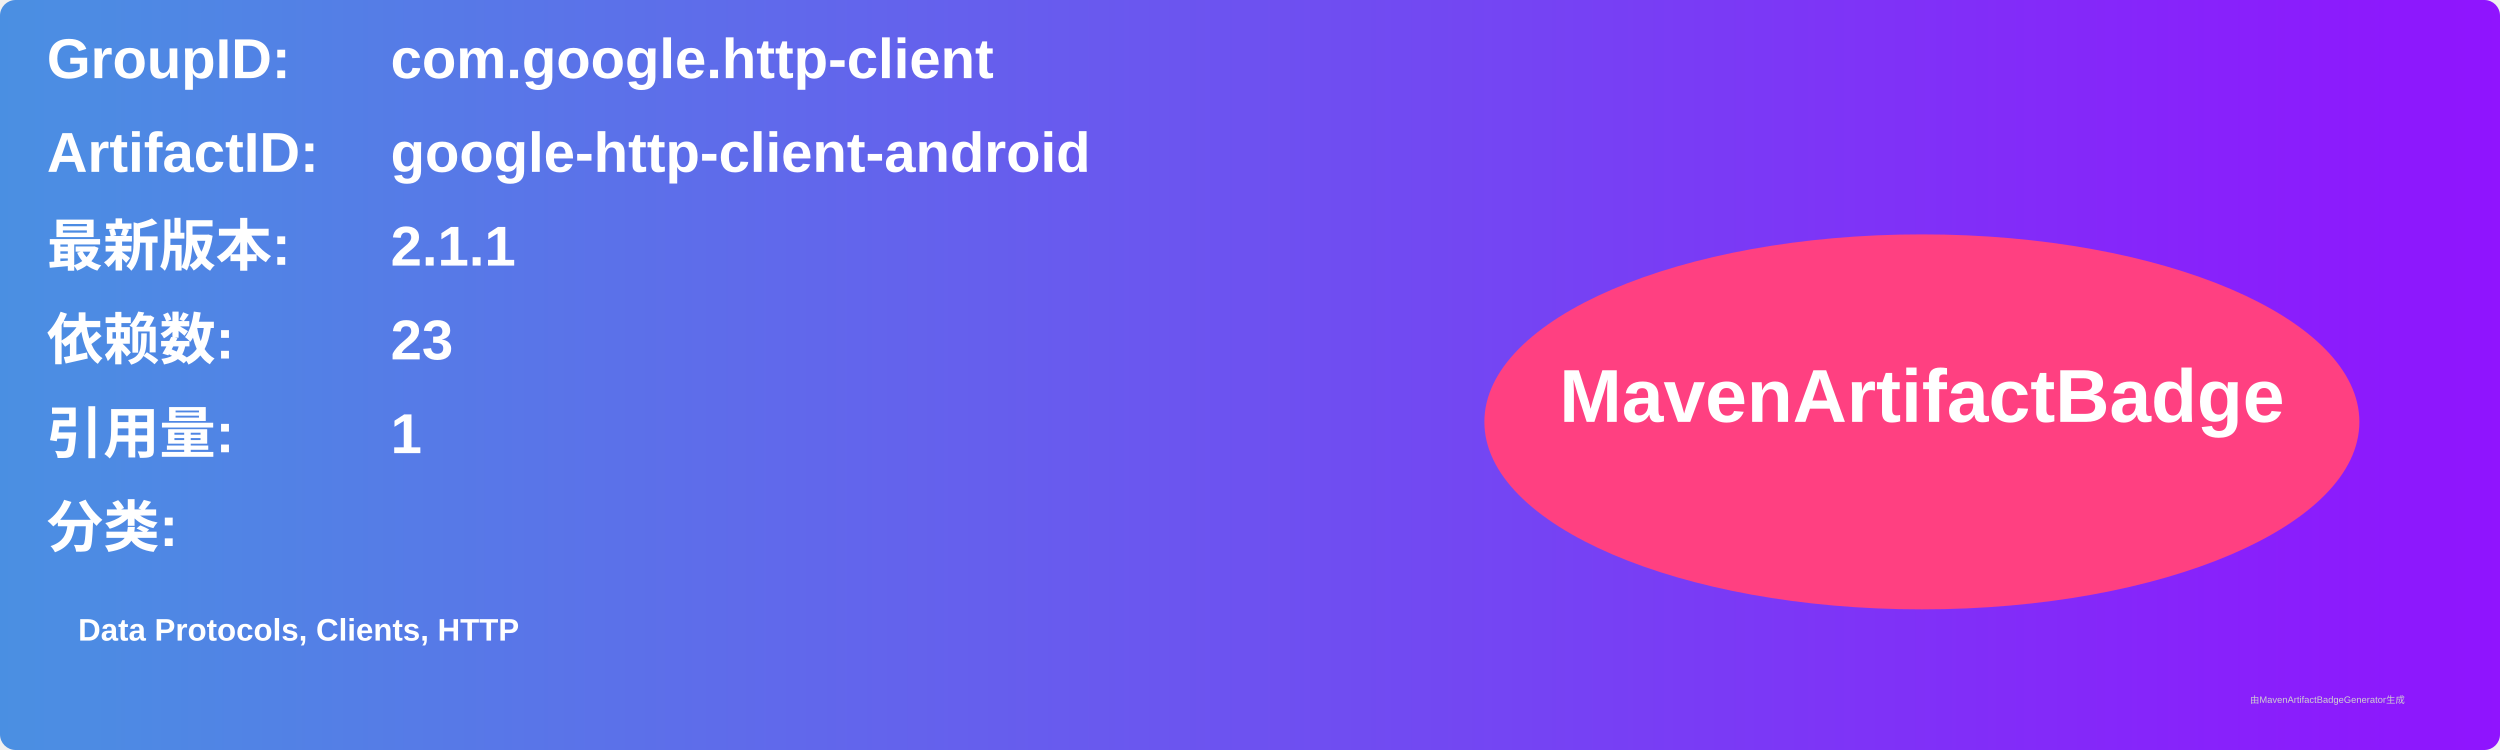
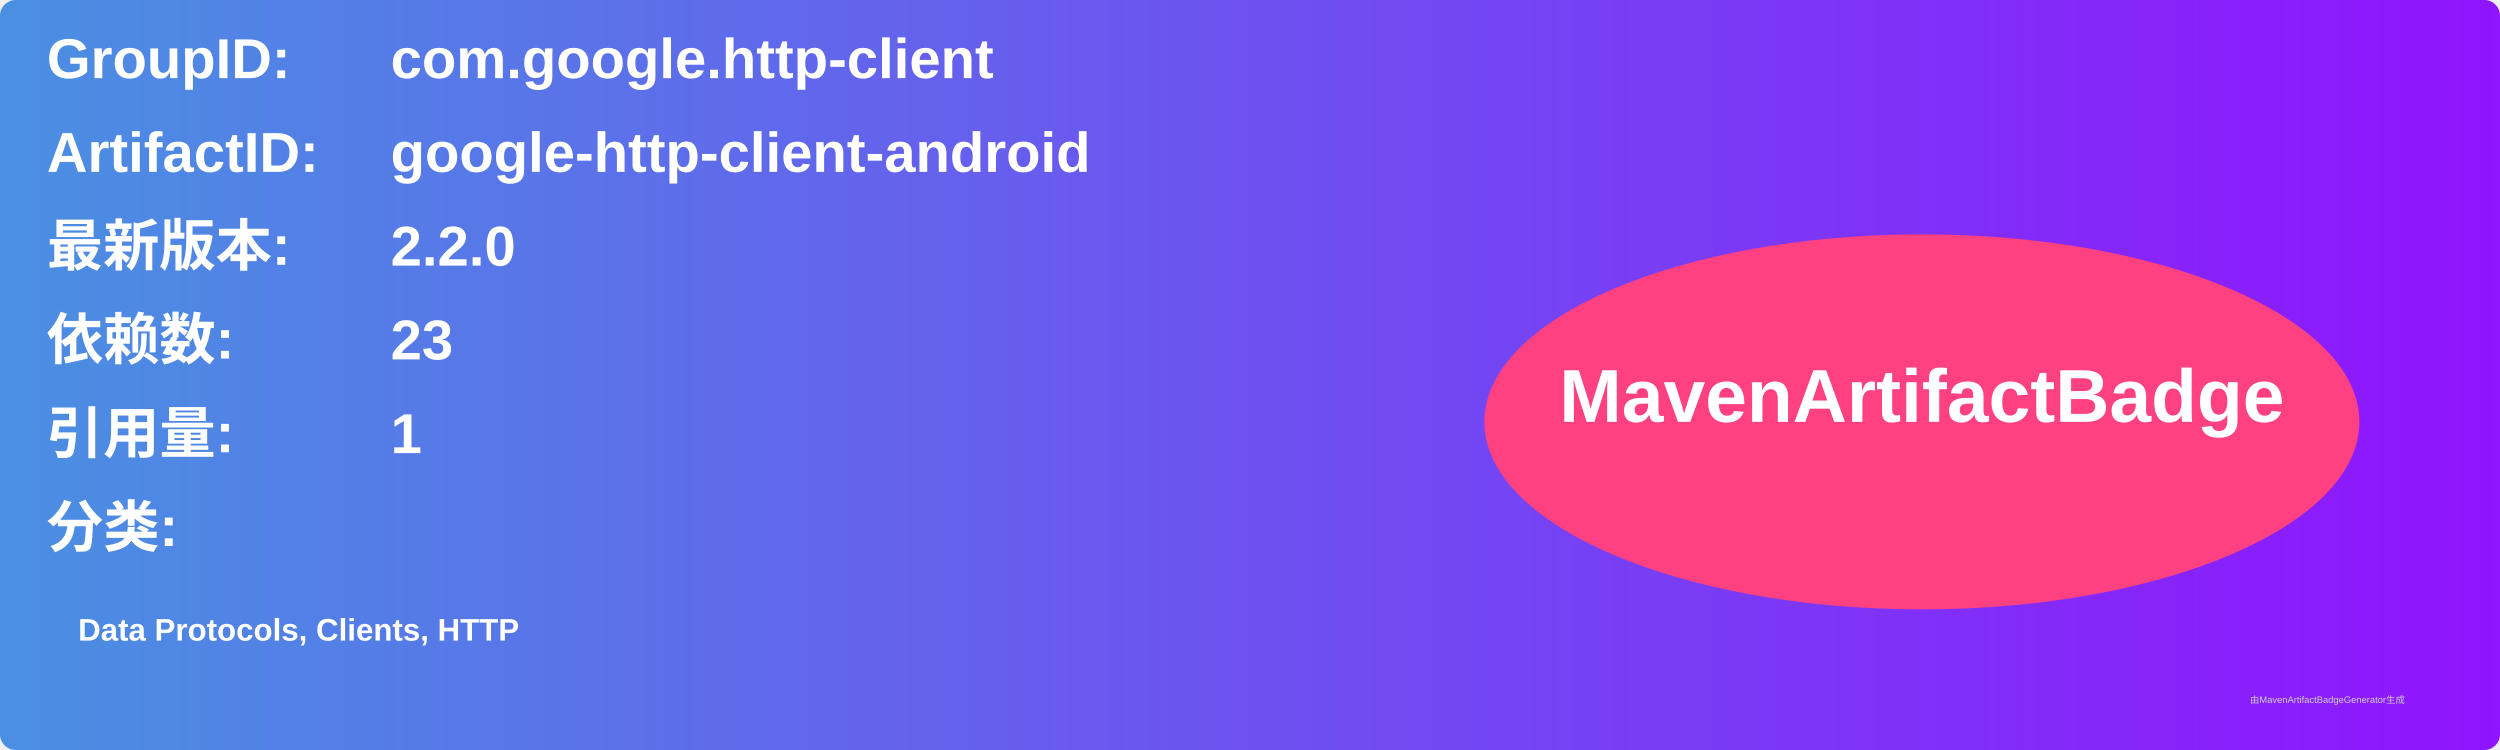
<svg xmlns="http://www.w3.org/2000/svg" width="800" height="240" viewBox="0 0 800 240">
  <linearGradient id="grad" x1="0%" y1="0%" x2="100%" y2="0%">
    <stop offset="0%" stop-color="#4a90e2" />
    <stop offset="100%" stop-color="#9013fe" />
  </linearGradient>
  <rect width="100%" height="100%" rx="5" ry="5" fill="url(#grad)" />
  <g transform="translate(15, 15)">
    <text x="0" y="10" font-family="Arial" font-size="18" fill="white" font-weight="bold" width="260">GroupID:</text>
    <text x="110" y="10" font-family="Arial" font-size="18" fill="white" font-weight="bold" width="460">com.google.http-client</text>
    <text x="0" y="40" font-family="Arial" font-size="18" fill="white" font-weight="bold" width="260">ArtifactID:</text>
    <text x="110" y="40" font-family="Arial" font-size="18" fill="white" font-weight="bold" width="460">google-http-client-android</text>
    <text x="0" y="70" font-family="Arial" font-size="18" fill="white" font-weight="bold">最新版本:</text>
    <text x="110" y="70" font-family="Arial" font-size="18" fill="white" font-weight="bold">
-       <tspan font-weight="bold">2.1.1</tspan>
+       <tspan font-weight="bold">2.2.0</tspan>
    </text>
    <text x="0" y="100" font-family="Arial" font-size="18" fill="white" font-weight="bold">依赖数: </text>
    <text x="110" y="100" font-family="Arial" font-size="18" fill="white">
      <tspan font-weight="bold">23</tspan>
    </text>
    <text x="0" y="130" font-family="Arial" font-size="18" fill="white" font-weight="bold">引用量: </text>
    <text x="110" y="130" font-family="Arial" font-size="18" fill="white">
      <tspan font-weight="bold">1</tspan>
    </text>
    <text x="0" y="160" font-family="Arial" font-size="18" fill="white" font-weight="bold">分类:</text>
    <text x="10" y="190" font-family="Arial" font-size="10" fill="white">
      <tspan font-weight="bold">Data Protocols, Clients, HTTP</tspan>
    </text>
    <ellipse cx="600" cy="120" rx="140" ry="60" fill="#ff4081" />
    <text x="600" y="120" text-anchor="middle" font-family="Arial" font-size="24" fill="white" font-weight="bold">MavenArtifactBadge</text>
  </g>
  <text x="720" y="225" font-family="Arial" font-size="3" fill="#d0d0d0">由MavenArtifactBadgeGenerator生成</text>
</svg>
